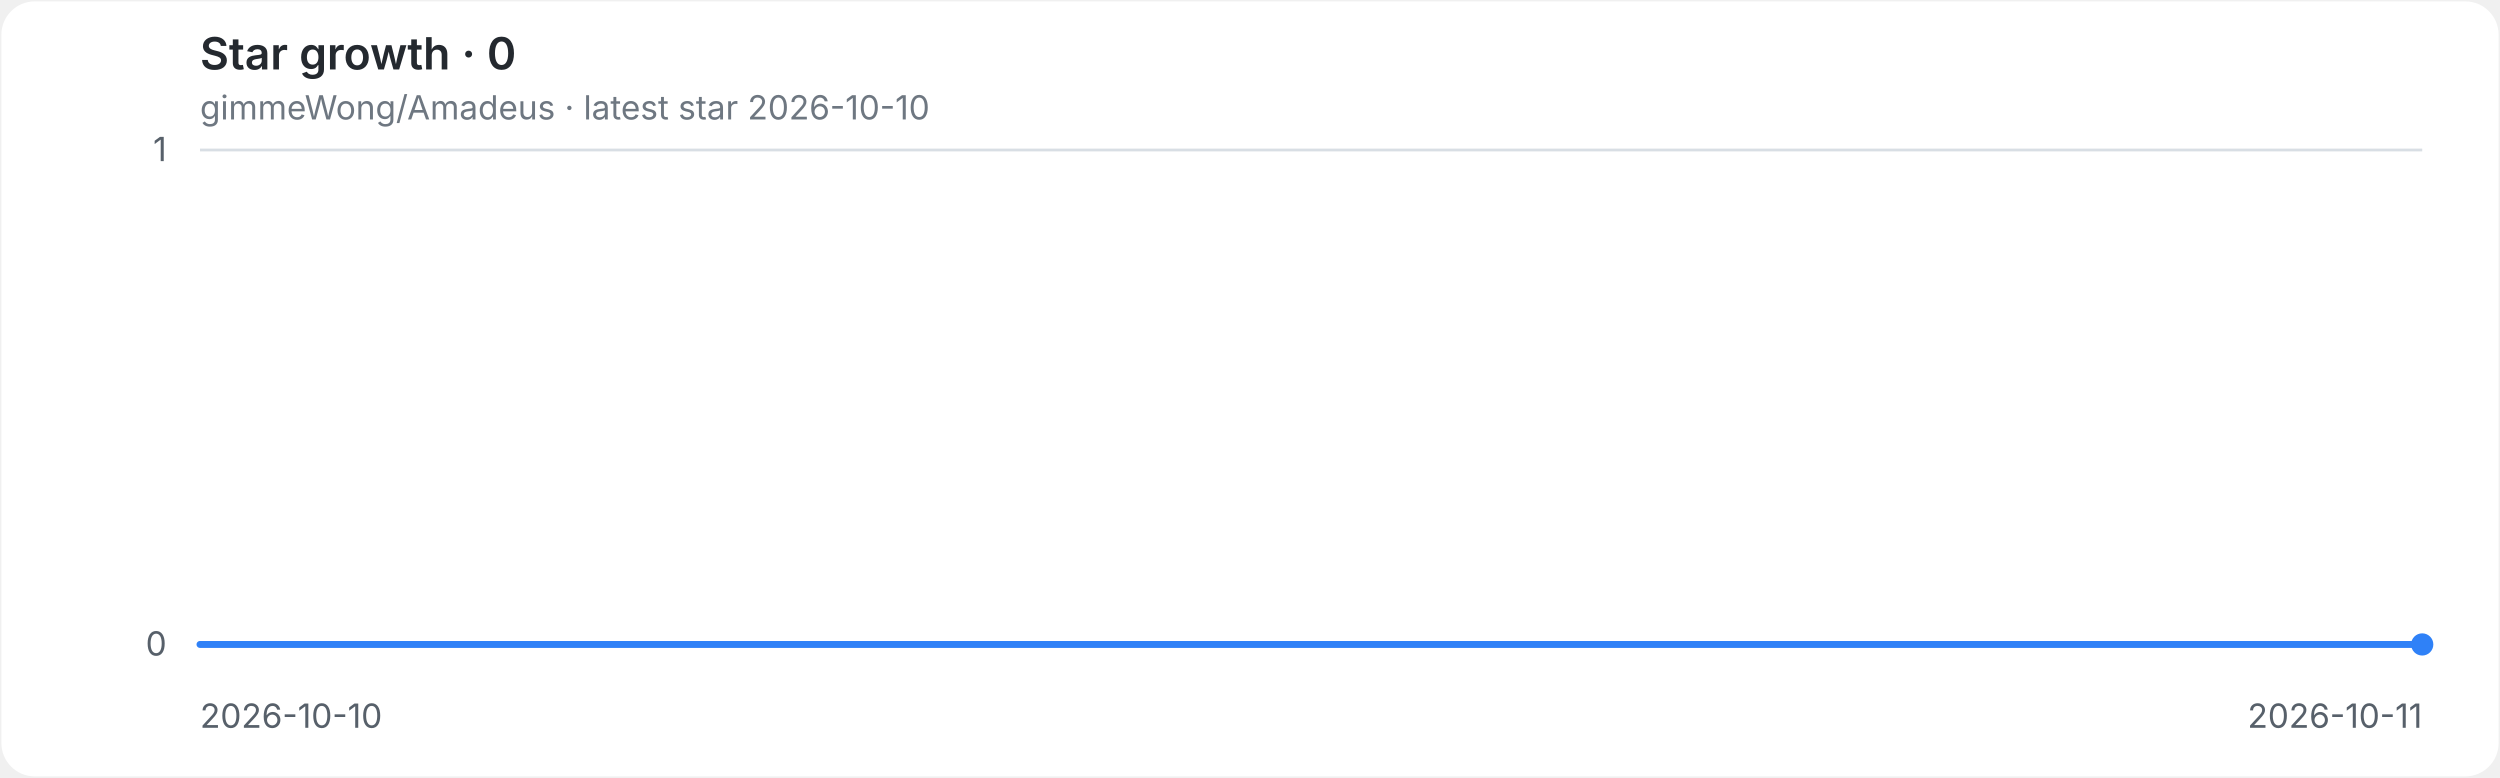
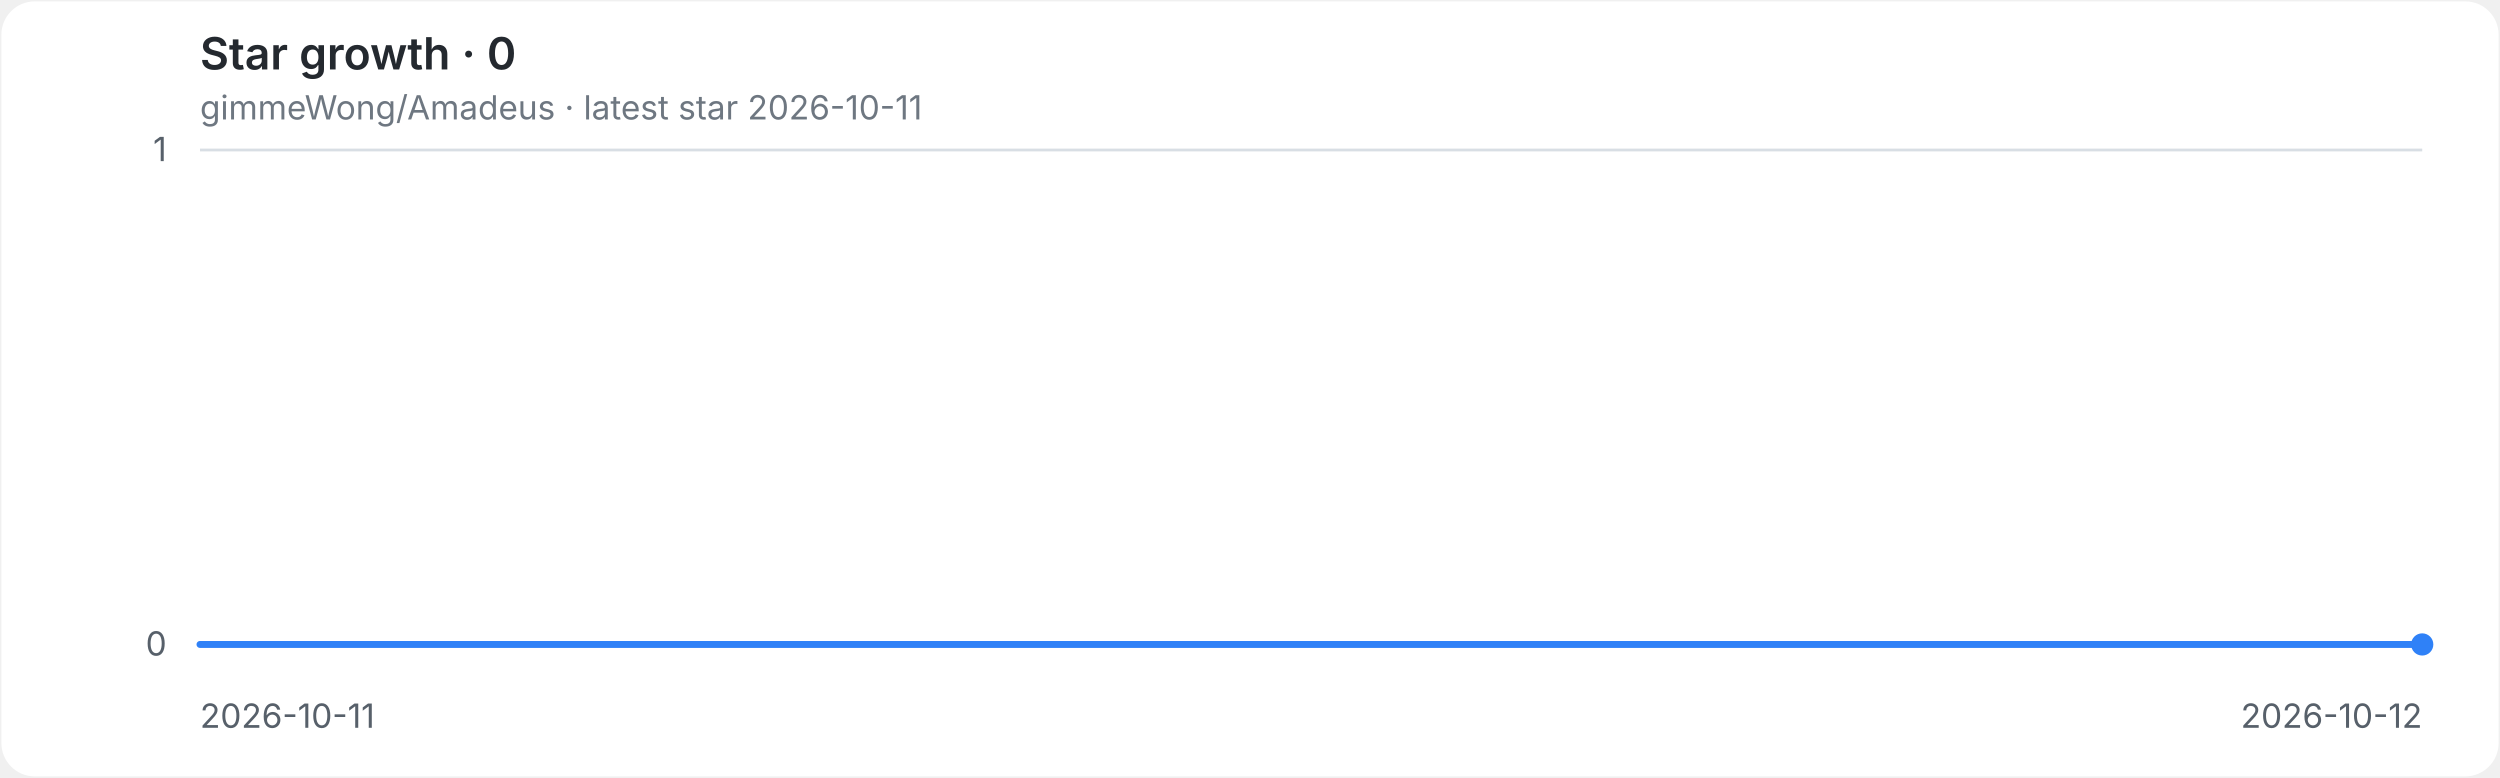
<svg xmlns="http://www.w3.org/2000/svg" role="img" aria-labelledby="title desc" viewBox="0 0 900 280">
  <style>
.background{fill:#ffffff}.grid{stroke:#d8dee4;stroke-width:1}.axis{fill:#57606a;font:12px -apple-system,BlinkMacSystemFont,'Segoe UI',sans-serif}.heading{fill:#24292f;font:600 16px -apple-system,BlinkMacSystemFont,'Segoe UI',sans-serif}.meta{fill:#6e7781;font:12px -apple-system,BlinkMacSystemFont,'Segoe UI',sans-serif}.line{fill:none;stroke:#2f81f7;stroke-width:2.5;stroke-linecap:round;stroke-linejoin:round}.endpoint{fill:#2f81f7}
@media(prefers-color-scheme:dark){.background{fill:#0d1117}.grid{stroke:#30363d}.axis{fill:#8b949e}.heading{fill:#e6edf3}.meta{fill:#8b949e}.line{stroke:#58a6ff}.endpoint{fill:#58a6ff}}
</style>
  <rect class="background" x="0.5" y="0.5" width="899" height="279" rx="12" />
  <text class="heading" x="72" y="25">Star growth · 0</text>
-   <text class="meta" x="72" y="43">gimmeWong/Amadeus · latest star 2026-10-10</text>
+   <text class="meta" x="72" y="43">gimmeWong/Amadeus · latest star 2026-10-11</text>
  <line class="grid" x1="72" y1="232.0" x2="872" y2="232.0" />
  <text class="axis" x="60" y="236.0" text-anchor="end">0</text>
  <line class="grid" x1="72" y1="54.0" x2="872" y2="54.0" />
  <text class="axis" x="60" y="58.0" text-anchor="end">1</text>
-   <text class="axis" x="72.0" y="262" text-anchor="start">2026-10-10</text>
-   <text class="axis" x="872.0" y="262" text-anchor="end">2026-10-11</text>
+   <text class="axis" x="72.0" y="262" text-anchor="start">2026-10-11</text>
+   <text class="axis" x="872.0" y="262" text-anchor="end">2026-10-12</text>
  <path class="line" d="M 72.0 232.0 H 872.0" />
  <circle class="endpoint" cx="872.0" cy="232.0" r="4" />
</svg>
